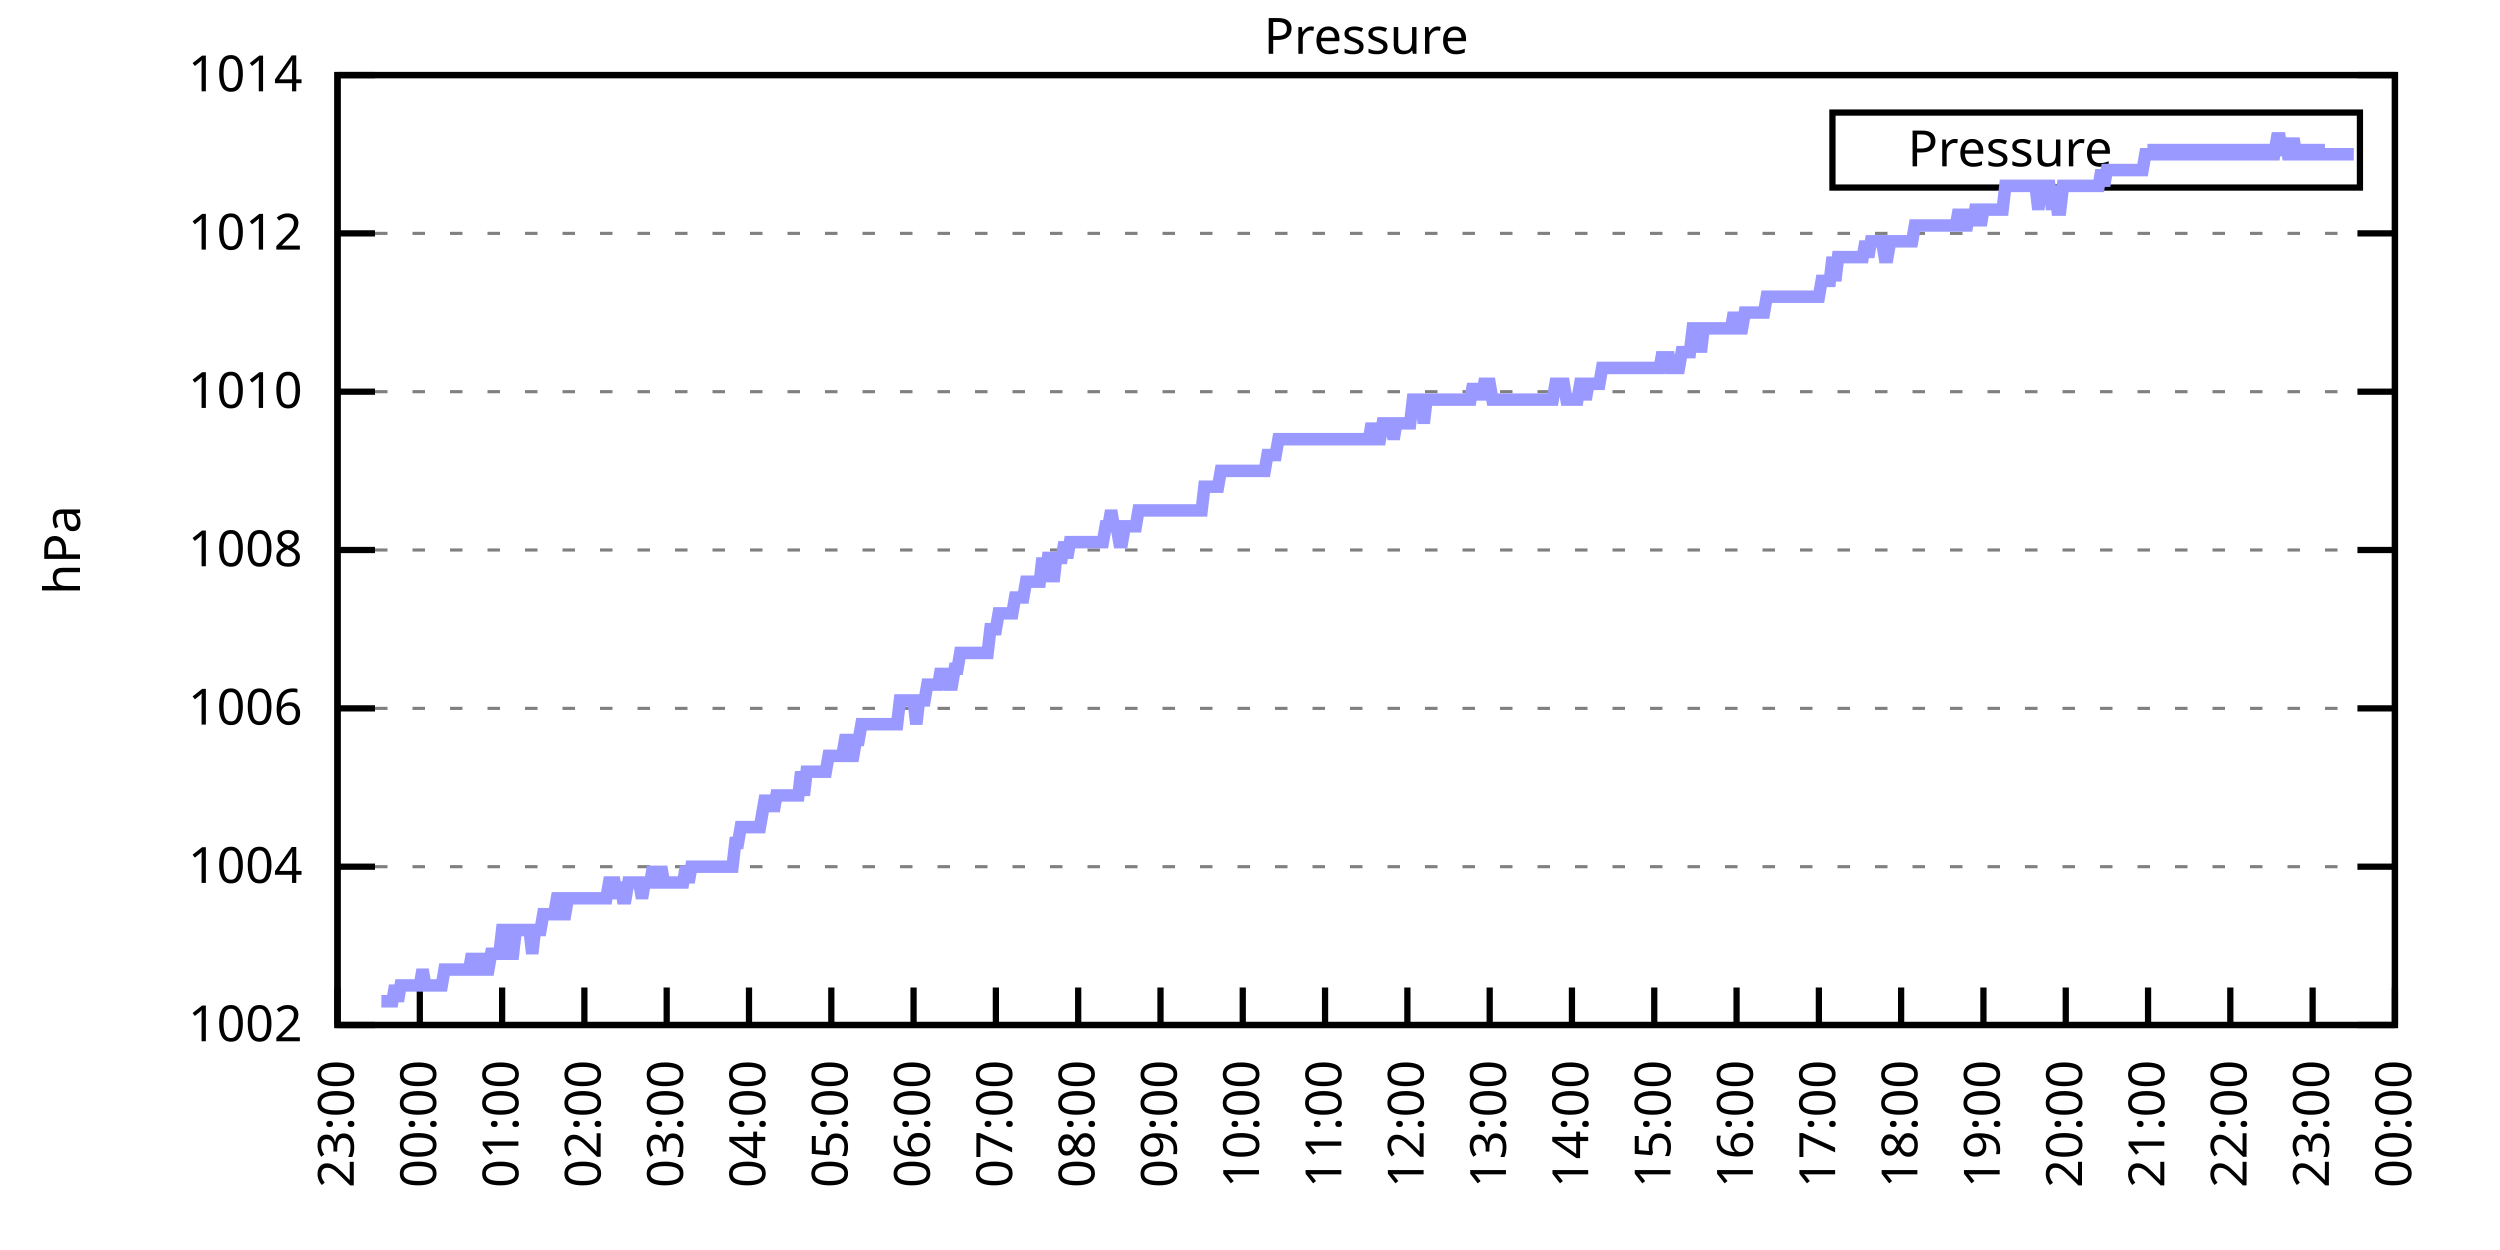
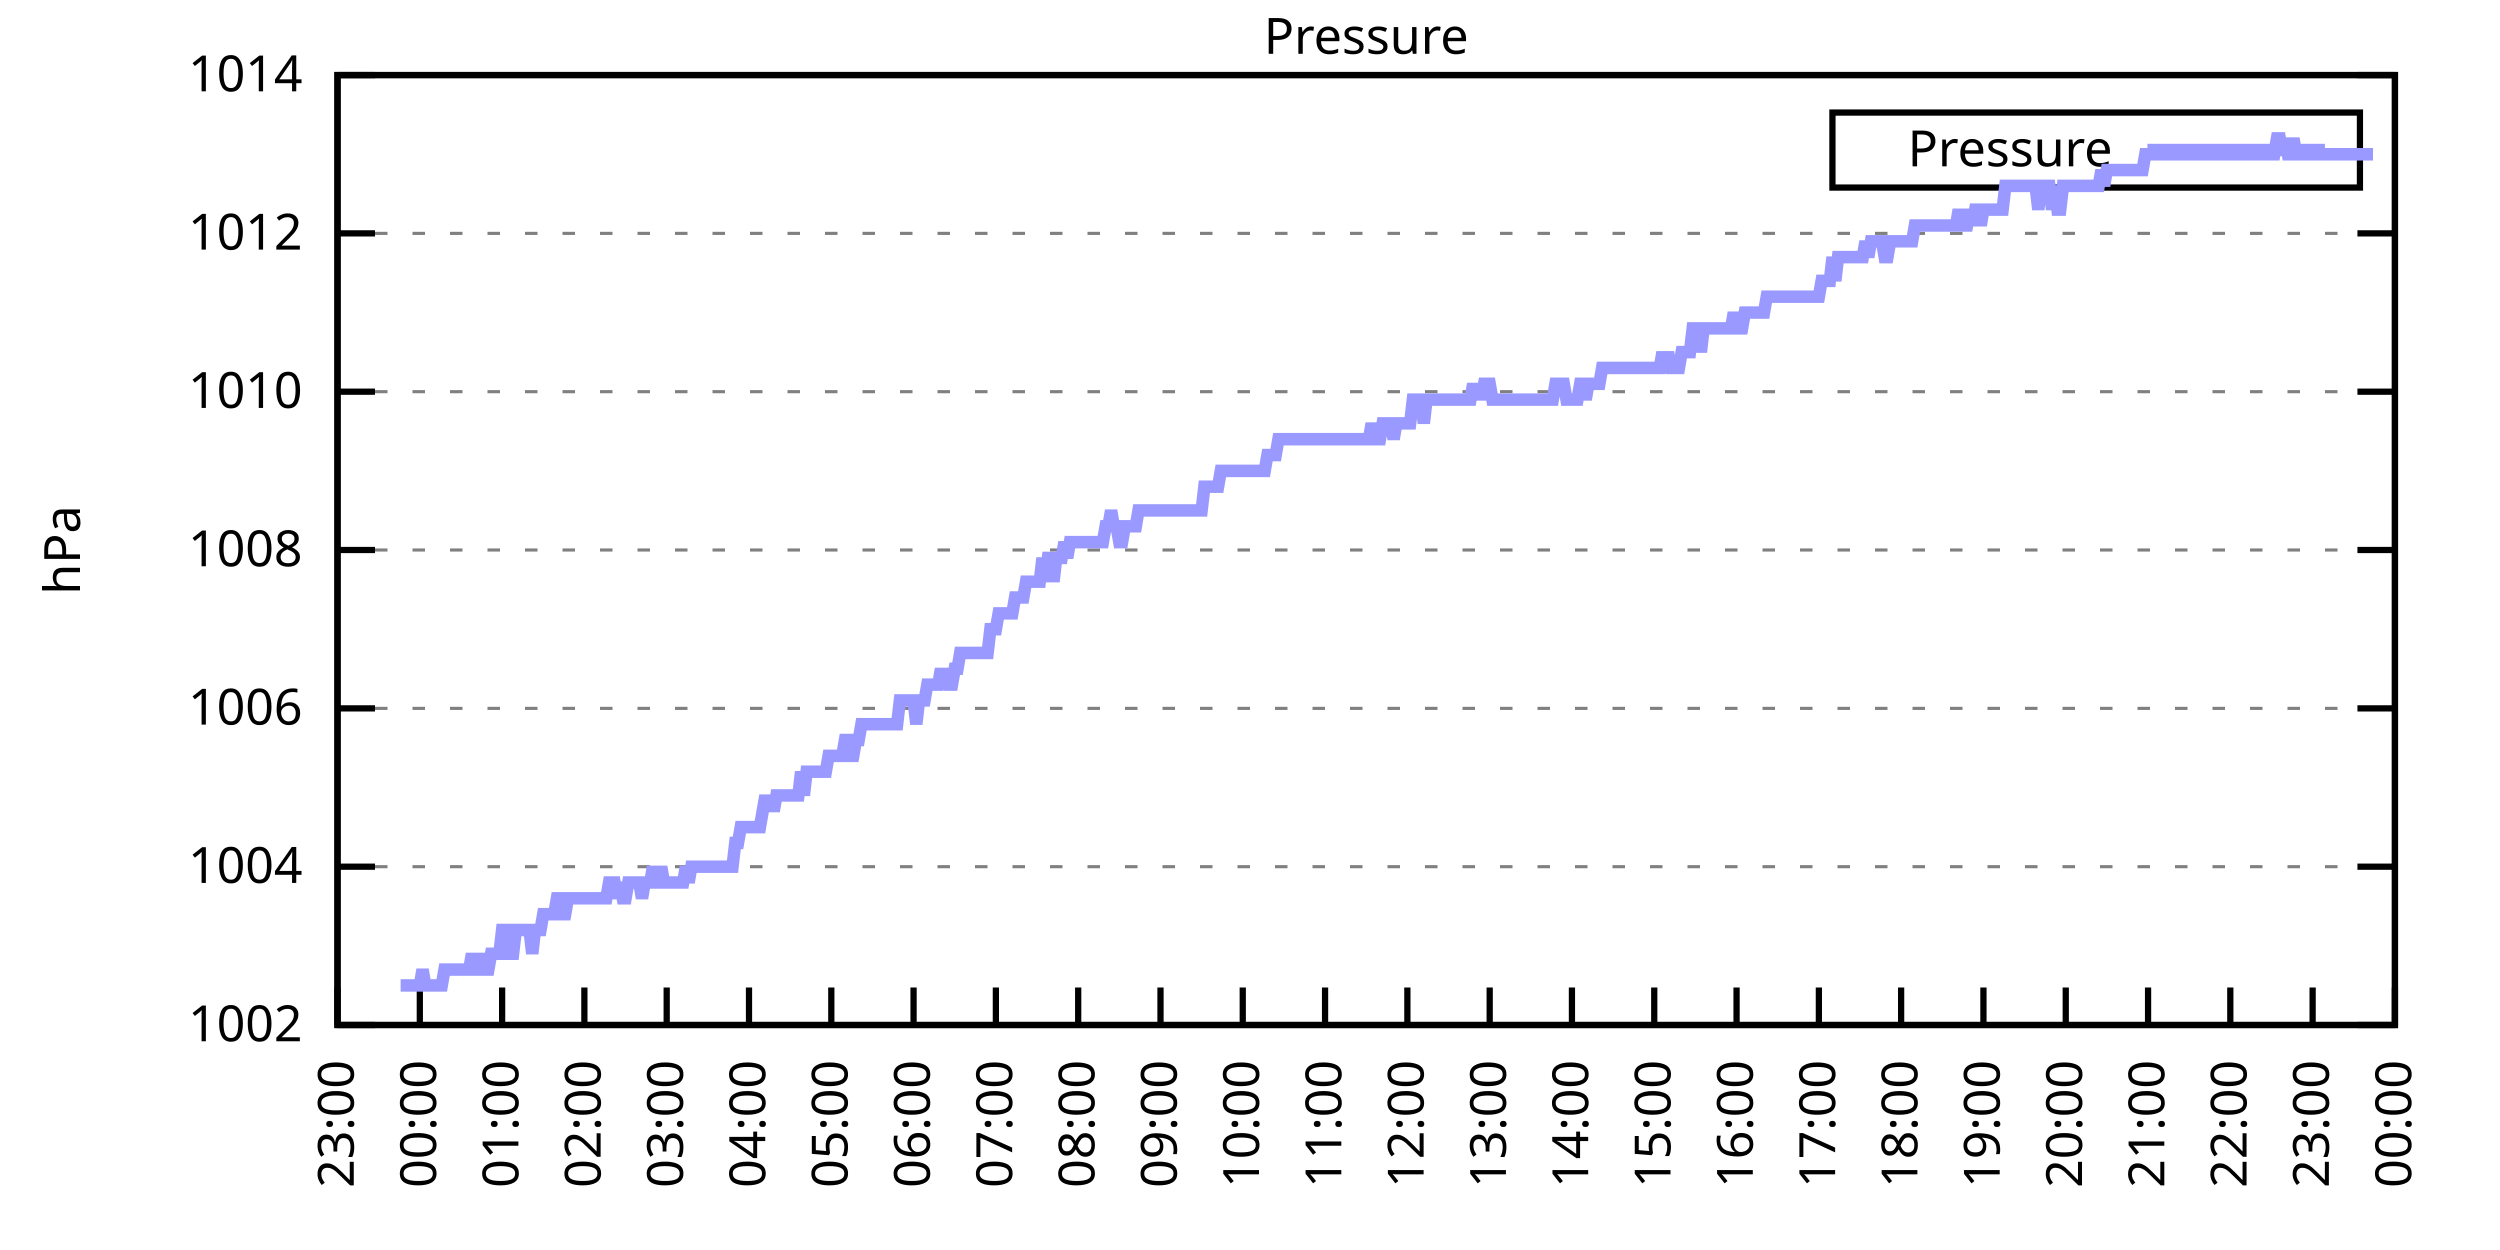
<svg xmlns="http://www.w3.org/2000/svg" xmlns:xlink="http://www.w3.org/1999/xlink" width="400" height="200" viewBox="0 0 400 200">
  <g id="gnuplot_canvas">
    <rect x="0" y="0" width="400" height="200" fill="none" />
    <defs>
      <circle id="gpDot" r="0.5" stroke-width="0.5" stroke="currentColor" />
      <path id="gpPt0" stroke-width="0.333" stroke="currentColor" d="M-1,0 h2 M0,-1 v2" />
      <path id="gpPt1" stroke-width="0.333" stroke="currentColor" d="M-1,-1 L1,1 M1,-1 L-1,1" />
      <path id="gpPt2" stroke-width="0.333" stroke="currentColor" d="M-1,0 L1,0 M0,-1 L0,1 M-1,-1 L1,1 M-1,1 L1,-1" />
      <rect id="gpPt3" stroke-width="0.333" stroke="currentColor" x="-1" y="-1" width="2" height="2" />
      <rect id="gpPt4" stroke-width="0.333" stroke="currentColor" fill="currentColor" x="-1" y="-1" width="2" height="2" />
      <circle id="gpPt5" stroke-width="0.333" stroke="currentColor" cx="0" cy="0" r="1" />
      <use xlink:href="#gpPt5" id="gpPt6" fill="currentColor" stroke="none" />
      <path id="gpPt7" stroke-width="0.333" stroke="currentColor" d="M0,-1.33 L-1.33,0.67 L1.33,0.67 z" />
      <use xlink:href="#gpPt7" id="gpPt8" fill="currentColor" stroke="none" />
      <use xlink:href="#gpPt7" id="gpPt9" stroke="currentColor" transform="rotate(180)" />
      <use xlink:href="#gpPt9" id="gpPt10" fill="currentColor" stroke="none" />
      <use xlink:href="#gpPt3" id="gpPt11" stroke="currentColor" transform="rotate(45)" />
      <use xlink:href="#gpPt11" id="gpPt12" fill="currentColor" stroke="none" />
      <path id="gpPt13" stroke-width="0.333" stroke="currentColor" d="M0,1.330 L1.265,0.411 L0.782,-1.067 L-0.782,-1.076 L-1.265,0.411 z" />
      <use xlink:href="#gpPt13" id="gpPt14" fill="currentColor" stroke="none" />
      <filter id="textbox" filterUnits="objectBoundingBox" x="0" y="0" height="1" width="1">
        <feFlood flood-color="white" flood-opacity="1" result="bgnd" />
        <feComposite in="SourceGraphic" in2="bgnd" operator="atop" />
      </filter>
      <filter id="greybox" filterUnits="objectBoundingBox" x="0" y="0" height="1" width="1">
        <feFlood flood-color="lightgrey" flood-opacity="1" result="grey" />
        <feComposite in="SourceGraphic" in2="grey" operator="atop" />
      </filter>
    </defs>
    <g fill="none" color="white" stroke="currentColor" stroke-width="1.00" stroke-linecap="butt" stroke-linejoin="miter">
</g>
    <g fill="none" color="black" stroke="currentColor" stroke-width="1.00" stroke-linecap="butt" stroke-linejoin="miter">
      <g stroke="none" shape-rendering="crispEdges">
        <polygon fill="rgb(255, 255, 255)" points="54.00,164.00 383.18,164.00 383.18,12.02 54.00,12.02 " />
      </g>
    </g>
    <g fill="none" color="black" stroke="currentColor" stroke-width="1.00" stroke-linecap="butt" stroke-linejoin="miter">
</g>
    <g fill="none" color="black" stroke="black" stroke-width="0.50" stroke-linecap="butt" stroke-linejoin="miter">
</g>
    <g fill="none" color="gray" stroke="currentColor" stroke-width="0.50" stroke-linecap="butt" stroke-linejoin="miter">
      <path stroke="gray" stroke-dasharray="2,4" class="gridline" d="M54.00,164.00 L383.19,164.00  " />
    </g>
    <g fill="none" color="gray" stroke="gray" stroke-width="1.00" stroke-linecap="butt" stroke-linejoin="miter">
</g>
    <g fill="none" color="black" stroke="currentColor" stroke-width="1.00" stroke-linecap="butt" stroke-linejoin="miter">
      <path stroke="black" d="M54.00,164.00 L60.00,164.00 M383.19,164.00 L377.19,164.00  " />
      <g transform="translate(48.40,166.60)" stroke="none" fill="black" font-family="Sans" font-size="8.00" text-anchor="end">
        <text>
          <tspan font-family="Sans"> 1002</tspan>
        </text>
      </g>
    </g>
    <g fill="none" color="black" stroke="currentColor" stroke-width="1.00" stroke-linecap="butt" stroke-linejoin="miter">
</g>
    <g fill="none" color="black" stroke="black" stroke-width="0.50" stroke-linecap="butt" stroke-linejoin="miter">
</g>
    <g fill="none" color="gray" stroke="currentColor" stroke-width="0.50" stroke-linecap="butt" stroke-linejoin="miter">
      <path stroke="gray" stroke-dasharray="2,4" class="gridline" d="M54.00,138.67 L383.19,138.67  " />
    </g>
    <g fill="none" color="gray" stroke="gray" stroke-width="1.00" stroke-linecap="butt" stroke-linejoin="miter">
</g>
    <g fill="none" color="black" stroke="currentColor" stroke-width="1.00" stroke-linecap="butt" stroke-linejoin="miter">
      <path stroke="black" d="M54.00,138.67 L60.00,138.67 M383.19,138.67 L377.19,138.67  " />
      <g transform="translate(48.40,141.27)" stroke="none" fill="black" font-family="Sans" font-size="8.00" text-anchor="end">
        <text>
          <tspan font-family="Sans"> 1004</tspan>
        </text>
      </g>
    </g>
    <g fill="none" color="black" stroke="currentColor" stroke-width="1.00" stroke-linecap="butt" stroke-linejoin="miter">
</g>
    <g fill="none" color="black" stroke="black" stroke-width="0.50" stroke-linecap="butt" stroke-linejoin="miter">
</g>
    <g fill="none" color="gray" stroke="currentColor" stroke-width="0.50" stroke-linecap="butt" stroke-linejoin="miter">
      <path stroke="gray" stroke-dasharray="2,4" class="gridline" d="M54.00,113.34 L383.19,113.34  " />
    </g>
    <g fill="none" color="gray" stroke="gray" stroke-width="1.00" stroke-linecap="butt" stroke-linejoin="miter">
</g>
    <g fill="none" color="black" stroke="currentColor" stroke-width="1.00" stroke-linecap="butt" stroke-linejoin="miter">
      <path stroke="black" d="M54.00,113.34 L60.00,113.34 M383.19,113.34 L377.19,113.34  " />
      <g transform="translate(48.40,115.94)" stroke="none" fill="black" font-family="Sans" font-size="8.00" text-anchor="end">
        <text>
          <tspan font-family="Sans"> 1006</tspan>
        </text>
      </g>
    </g>
    <g fill="none" color="black" stroke="currentColor" stroke-width="1.00" stroke-linecap="butt" stroke-linejoin="miter">
</g>
    <g fill="none" color="black" stroke="black" stroke-width="0.50" stroke-linecap="butt" stroke-linejoin="miter">
</g>
    <g fill="none" color="gray" stroke="currentColor" stroke-width="0.50" stroke-linecap="butt" stroke-linejoin="miter">
      <path stroke="gray" stroke-dasharray="2,4" class="gridline" d="M54.00,88.00 L383.19,88.00  " />
    </g>
    <g fill="none" color="gray" stroke="gray" stroke-width="1.00" stroke-linecap="butt" stroke-linejoin="miter">
</g>
    <g fill="none" color="black" stroke="currentColor" stroke-width="1.00" stroke-linecap="butt" stroke-linejoin="miter">
      <path stroke="black" d="M54.00,88.00 L60.00,88.00 M383.19,88.00 L377.19,88.00  " />
      <g transform="translate(48.40,90.60)" stroke="none" fill="black" font-family="Sans" font-size="8.00" text-anchor="end">
        <text>
          <tspan font-family="Sans"> 1008</tspan>
        </text>
      </g>
    </g>
    <g fill="none" color="black" stroke="currentColor" stroke-width="1.00" stroke-linecap="butt" stroke-linejoin="miter">
</g>
    <g fill="none" color="black" stroke="black" stroke-width="0.50" stroke-linecap="butt" stroke-linejoin="miter">
</g>
    <g fill="none" color="gray" stroke="currentColor" stroke-width="0.50" stroke-linecap="butt" stroke-linejoin="miter">
      <path stroke="gray" stroke-dasharray="2,4" class="gridline" d="M54.00,62.67 L383.19,62.67  " />
    </g>
    <g fill="none" color="gray" stroke="gray" stroke-width="1.00" stroke-linecap="butt" stroke-linejoin="miter">
</g>
    <g fill="none" color="black" stroke="currentColor" stroke-width="1.00" stroke-linecap="butt" stroke-linejoin="miter">
      <path stroke="black" d="M54.00,62.67 L60.00,62.67 M383.19,62.67 L377.19,62.67  " />
      <g transform="translate(48.40,65.27)" stroke="none" fill="black" font-family="Sans" font-size="8.00" text-anchor="end">
        <text>
          <tspan font-family="Sans"> 1010</tspan>
        </text>
      </g>
    </g>
    <g fill="none" color="black" stroke="currentColor" stroke-width="1.00" stroke-linecap="butt" stroke-linejoin="miter">
</g>
    <g fill="none" color="black" stroke="black" stroke-width="0.50" stroke-linecap="butt" stroke-linejoin="miter">
</g>
    <g fill="none" color="gray" stroke="currentColor" stroke-width="0.50" stroke-linecap="butt" stroke-linejoin="miter">
      <path stroke="gray" stroke-dasharray="2,4" class="gridline" d="M54.00,37.34 L383.19,37.34  " />
    </g>
    <g fill="none" color="gray" stroke="gray" stroke-width="1.00" stroke-linecap="butt" stroke-linejoin="miter">
</g>
    <g fill="none" color="black" stroke="currentColor" stroke-width="1.00" stroke-linecap="butt" stroke-linejoin="miter">
      <path stroke="black" d="M54.00,37.34 L60.00,37.34 M383.19,37.34 L377.19,37.34  " />
      <g transform="translate(48.40,39.94)" stroke="none" fill="black" font-family="Sans" font-size="8.00" text-anchor="end">
        <text>
          <tspan font-family="Sans"> 1012</tspan>
        </text>
      </g>
    </g>
    <g fill="none" color="black" stroke="currentColor" stroke-width="1.00" stroke-linecap="butt" stroke-linejoin="miter">
</g>
    <g fill="none" color="black" stroke="black" stroke-width="0.50" stroke-linecap="butt" stroke-linejoin="miter">
</g>
    <g fill="none" color="gray" stroke="currentColor" stroke-width="0.50" stroke-linecap="butt" stroke-linejoin="miter">
      <path stroke="gray" stroke-dasharray="2,4" class="gridline" d="M54.00,12.01 L383.19,12.01  " />
    </g>
    <g fill="none" color="gray" stroke="gray" stroke-width="1.00" stroke-linecap="butt" stroke-linejoin="miter">
</g>
    <g fill="none" color="black" stroke="currentColor" stroke-width="1.00" stroke-linecap="butt" stroke-linejoin="miter">
      <path stroke="black" d="M54.00,12.01 L60.00,12.01 M383.19,12.01 L377.19,12.01  " />
      <g transform="translate(48.40,14.61)" stroke="none" fill="black" font-family="Sans" font-size="8.00" text-anchor="end">
        <text>
          <tspan font-family="Sans"> 1014</tspan>
        </text>
      </g>
    </g>
    <g fill="none" color="black" stroke="currentColor" stroke-width="1.00" stroke-linecap="butt" stroke-linejoin="miter">
      <path stroke="black" d="M54.00,164.00 L54.00,158.00  " />
      <g transform="translate(56.60,169.60) rotate(270.00)" stroke="none" fill="black" font-family="Sans" font-size="8.00" text-anchor="end">
        <text>
          <tspan font-family="Sans">23:00</tspan>
        </text>
      </g>
    </g>
    <g fill="none" color="black" stroke="currentColor" stroke-width="1.00" stroke-linecap="butt" stroke-linejoin="miter">
      <path stroke="black" d="M67.17,164.00 L67.17,158.00  " />
      <g transform="translate(69.77,169.60) rotate(270.00)" stroke="none" fill="black" font-family="Sans" font-size="8.00" text-anchor="end">
        <text>
          <tspan font-family="Sans">00:00</tspan>
        </text>
      </g>
    </g>
    <g fill="none" color="black" stroke="currentColor" stroke-width="1.00" stroke-linecap="butt" stroke-linejoin="miter">
      <path stroke="black" d="M80.34,164.00 L80.34,158.00  " />
      <g transform="translate(82.94,169.60) rotate(270.00)" stroke="none" fill="black" font-family="Sans" font-size="8.00" text-anchor="end">
        <text>
          <tspan font-family="Sans">01:00</tspan>
        </text>
      </g>
    </g>
    <g fill="none" color="black" stroke="currentColor" stroke-width="1.00" stroke-linecap="butt" stroke-linejoin="miter">
      <path stroke="black" d="M93.50,164.00 L93.50,158.00  " />
      <g transform="translate(96.10,169.60) rotate(270.00)" stroke="none" fill="black" font-family="Sans" font-size="8.00" text-anchor="end">
        <text>
          <tspan font-family="Sans">02:00</tspan>
        </text>
      </g>
    </g>
    <g fill="none" color="black" stroke="currentColor" stroke-width="1.00" stroke-linecap="butt" stroke-linejoin="miter">
      <path stroke="black" d="M106.67,164.00 L106.67,158.00  " />
      <g transform="translate(109.27,169.60) rotate(270.00)" stroke="none" fill="black" font-family="Sans" font-size="8.00" text-anchor="end">
        <text>
          <tspan font-family="Sans">03:00</tspan>
        </text>
      </g>
    </g>
    <g fill="none" color="black" stroke="currentColor" stroke-width="1.00" stroke-linecap="butt" stroke-linejoin="miter">
      <path stroke="black" d="M119.84,164.00 L119.84,158.00  " />
      <g transform="translate(122.44,169.60) rotate(270.00)" stroke="none" fill="black" font-family="Sans" font-size="8.00" text-anchor="end">
        <text>
          <tspan font-family="Sans">04:00</tspan>
        </text>
      </g>
    </g>
    <g fill="none" color="black" stroke="currentColor" stroke-width="1.00" stroke-linecap="butt" stroke-linejoin="miter">
      <path stroke="black" d="M133.01,164.00 L133.01,158.00  " />
      <g transform="translate(135.61,169.60) rotate(270.00)" stroke="none" fill="black" font-family="Sans" font-size="8.00" text-anchor="end">
        <text>
          <tspan font-family="Sans">05:00</tspan>
        </text>
      </g>
    </g>
    <g fill="none" color="black" stroke="currentColor" stroke-width="1.00" stroke-linecap="butt" stroke-linejoin="miter">
      <path stroke="black" d="M146.17,164.00 L146.17,158.00  " />
      <g transform="translate(148.77,169.60) rotate(270.00)" stroke="none" fill="black" font-family="Sans" font-size="8.00" text-anchor="end">
        <text>
          <tspan font-family="Sans">06:00</tspan>
        </text>
      </g>
    </g>
    <g fill="none" color="black" stroke="currentColor" stroke-width="1.00" stroke-linecap="butt" stroke-linejoin="miter">
      <path stroke="black" d="M159.34,164.00 L159.34,158.00  " />
      <g transform="translate(161.94,169.60) rotate(270.00)" stroke="none" fill="black" font-family="Sans" font-size="8.00" text-anchor="end">
        <text>
          <tspan font-family="Sans">07:00</tspan>
        </text>
      </g>
    </g>
    <g fill="none" color="black" stroke="currentColor" stroke-width="1.00" stroke-linecap="butt" stroke-linejoin="miter">
      <path stroke="black" d="M172.51,164.00 L172.51,158.00  " />
      <g transform="translate(175.11,169.60) rotate(270.00)" stroke="none" fill="black" font-family="Sans" font-size="8.00" text-anchor="end">
        <text>
          <tspan font-family="Sans">08:00</tspan>
        </text>
      </g>
    </g>
    <g fill="none" color="black" stroke="currentColor" stroke-width="1.00" stroke-linecap="butt" stroke-linejoin="miter">
      <path stroke="black" d="M185.68,164.00 L185.68,158.00  " />
      <g transform="translate(188.28,169.60) rotate(270.00)" stroke="none" fill="black" font-family="Sans" font-size="8.00" text-anchor="end">
        <text>
          <tspan font-family="Sans">09:00</tspan>
        </text>
      </g>
    </g>
    <g fill="none" color="black" stroke="currentColor" stroke-width="1.00" stroke-linecap="butt" stroke-linejoin="miter">
      <path stroke="black" d="M198.84,164.00 L198.84,158.00  " />
      <g transform="translate(201.44,169.60) rotate(270.00)" stroke="none" fill="black" font-family="Sans" font-size="8.00" text-anchor="end">
        <text>
          <tspan font-family="Sans">10:00</tspan>
        </text>
      </g>
    </g>
    <g fill="none" color="black" stroke="currentColor" stroke-width="1.00" stroke-linecap="butt" stroke-linejoin="miter">
      <path stroke="black" d="M212.01,164.00 L212.01,158.00  " />
      <g transform="translate(214.61,169.60) rotate(270.00)" stroke="none" fill="black" font-family="Sans" font-size="8.00" text-anchor="end">
        <text>
          <tspan font-family="Sans">11:00</tspan>
        </text>
      </g>
    </g>
    <g fill="none" color="black" stroke="currentColor" stroke-width="1.00" stroke-linecap="butt" stroke-linejoin="miter">
      <path stroke="black" d="M225.18,164.00 L225.18,158.00  " />
      <g transform="translate(227.78,169.60) rotate(270.00)" stroke="none" fill="black" font-family="Sans" font-size="8.00" text-anchor="end">
        <text>
          <tspan font-family="Sans">12:00</tspan>
        </text>
      </g>
    </g>
    <g fill="none" color="black" stroke="currentColor" stroke-width="1.00" stroke-linecap="butt" stroke-linejoin="miter">
      <path stroke="black" d="M238.35,164.00 L238.35,158.00  " />
      <g transform="translate(240.95,169.60) rotate(270.00)" stroke="none" fill="black" font-family="Sans" font-size="8.00" text-anchor="end">
        <text>
          <tspan font-family="Sans">13:00</tspan>
        </text>
      </g>
    </g>
    <g fill="none" color="black" stroke="currentColor" stroke-width="1.00" stroke-linecap="butt" stroke-linejoin="miter">
      <path stroke="black" d="M251.51,164.00 L251.51,158.00  " />
      <g transform="translate(254.11,169.60) rotate(270.00)" stroke="none" fill="black" font-family="Sans" font-size="8.00" text-anchor="end">
        <text>
          <tspan font-family="Sans">14:00</tspan>
        </text>
      </g>
    </g>
    <g fill="none" color="black" stroke="currentColor" stroke-width="1.00" stroke-linecap="butt" stroke-linejoin="miter">
      <path stroke="black" d="M264.68,164.00 L264.68,158.00  " />
      <g transform="translate(267.28,169.60) rotate(270.00)" stroke="none" fill="black" font-family="Sans" font-size="8.00" text-anchor="end">
        <text>
          <tspan font-family="Sans">15:00</tspan>
        </text>
      </g>
    </g>
    <g fill="none" color="black" stroke="currentColor" stroke-width="1.00" stroke-linecap="butt" stroke-linejoin="miter">
      <path stroke="black" d="M277.85,164.00 L277.85,158.00  " />
      <g transform="translate(280.45,169.60) rotate(270.00)" stroke="none" fill="black" font-family="Sans" font-size="8.00" text-anchor="end">
        <text>
          <tspan font-family="Sans">16:00</tspan>
        </text>
      </g>
    </g>
    <g fill="none" color="black" stroke="currentColor" stroke-width="1.00" stroke-linecap="butt" stroke-linejoin="miter">
      <path stroke="black" d="M291.02,164.00 L291.02,158.00  " />
      <g transform="translate(293.62,169.60) rotate(270.00)" stroke="none" fill="black" font-family="Sans" font-size="8.00" text-anchor="end">
        <text>
          <tspan font-family="Sans">17:00</tspan>
        </text>
      </g>
    </g>
    <g fill="none" color="black" stroke="currentColor" stroke-width="1.00" stroke-linecap="butt" stroke-linejoin="miter">
      <path stroke="black" d="M304.18,164.00 L304.18,158.00  " />
      <g transform="translate(306.78,169.60) rotate(270.00)" stroke="none" fill="black" font-family="Sans" font-size="8.00" text-anchor="end">
        <text>
          <tspan font-family="Sans">18:00</tspan>
        </text>
      </g>
    </g>
    <g fill="none" color="black" stroke="currentColor" stroke-width="1.00" stroke-linecap="butt" stroke-linejoin="miter">
      <path stroke="black" d="M317.35,164.00 L317.35,158.00  " />
      <g transform="translate(319.95,169.60) rotate(270.00)" stroke="none" fill="black" font-family="Sans" font-size="8.00" text-anchor="end">
        <text>
          <tspan font-family="Sans">19:00</tspan>
        </text>
      </g>
    </g>
    <g fill="none" color="black" stroke="currentColor" stroke-width="1.00" stroke-linecap="butt" stroke-linejoin="miter">
      <path stroke="black" d="M330.52,164.00 L330.52,158.00  " />
      <g transform="translate(333.12,169.60) rotate(270.00)" stroke="none" fill="black" font-family="Sans" font-size="8.00" text-anchor="end">
        <text>
          <tspan font-family="Sans">20:00</tspan>
        </text>
      </g>
    </g>
    <g fill="none" color="black" stroke="currentColor" stroke-width="1.00" stroke-linecap="butt" stroke-linejoin="miter">
      <path stroke="black" d="M343.69,164.00 L343.69,158.00  " />
      <g transform="translate(346.29,169.60) rotate(270.00)" stroke="none" fill="black" font-family="Sans" font-size="8.00" text-anchor="end">
        <text>
          <tspan font-family="Sans">21:00</tspan>
        </text>
      </g>
    </g>
    <g fill="none" color="black" stroke="currentColor" stroke-width="1.00" stroke-linecap="butt" stroke-linejoin="miter">
      <path stroke="black" d="M356.85,164.00 L356.85,158.00  " />
      <g transform="translate(359.45,169.60) rotate(270.00)" stroke="none" fill="black" font-family="Sans" font-size="8.00" text-anchor="end">
        <text>
          <tspan font-family="Sans">22:00</tspan>
        </text>
      </g>
    </g>
    <g fill="none" color="black" stroke="currentColor" stroke-width="1.00" stroke-linecap="butt" stroke-linejoin="miter">
      <path stroke="black" d="M370.02,164.00 L370.02,158.00  " />
      <g transform="translate(372.62,169.60) rotate(270.00)" stroke="none" fill="black" font-family="Sans" font-size="8.00" text-anchor="end">
        <text>
          <tspan font-family="Sans">23:00</tspan>
        </text>
      </g>
    </g>
    <g fill="none" color="black" stroke="currentColor" stroke-width="1.00" stroke-linecap="butt" stroke-linejoin="miter">
      <path stroke="black" d="M383.19,164.00 L383.19,158.00  " />
      <g transform="translate(385.79,169.60) rotate(270.00)" stroke="none" fill="black" font-family="Sans" font-size="8.00" text-anchor="end">
        <text>
          <tspan font-family="Sans">00:00</tspan>
        </text>
      </g>
    </g>
    <g fill="none" color="black" stroke="currentColor" stroke-width="1.00" stroke-linecap="butt" stroke-linejoin="miter">
</g>
    <g fill="none" color="black" stroke="currentColor" stroke-width="1.00" stroke-linecap="butt" stroke-linejoin="miter">
      <path stroke="black" d="M54.00,12.01 L54.00,164.00 L383.19,164.00 L383.19,12.01 L54.00,12.01 Z  " />
    </g>
    <g fill="none" color="black" stroke="currentColor" stroke-width="1.00" stroke-linecap="butt" stroke-linejoin="miter">
</g>
    <g fill="none" color="black" stroke="currentColor" stroke-width="1.00" stroke-linecap="butt" stroke-linejoin="miter">
      <path stroke="black" d="M293.19,30.01 L293.19,18.01 L377.59,18.01 L377.59,30.01 L293.19,30.01 Z  " />
    </g>
    <g id="Pressure_plot_1">
      <g fill="none" color="white" stroke="black" stroke-width="2.00" stroke-linecap="butt" stroke-linejoin="miter">
</g>
      <g fill="none" color="black" stroke="currentColor" stroke-width="2.00" stroke-linecap="butt" stroke-linejoin="miter">
        <g transform="translate(337.99,26.61)" stroke="none" fill="black" font-family="Sans" font-size="8.00" text-anchor="end">
          <text>
            <tspan font-family="Sans">Pressure</tspan>
          </text>
        </g>
      </g>
      <g fill="none" color="black" stroke="currentColor" stroke-width="2.00" stroke-linecap="butt" stroke-linejoin="miter">
-         <path stroke="rgb(153, 153, 255)" d="M343.59,24.01 L371.99,24.01 M61.02,160.20 L61.46,160.20 L61.90,160.20 L62.34,160.20 L62.78,160.20 L63.22,157.67   L63.66,160.20 L64.10,157.67 L64.53,157.67 L64.97,157.67 L65.41,157.67 L65.85,157.67 L66.29,157.67 L66.73,157.67   L67.17,157.67 L67.61,155.13 L68.05,157.67 L68.48,157.67 L68.92,157.67 L69.36,157.67 L69.80,157.67 L70.24,157.67   L70.68,157.67 L71.12,155.13 L71.56,155.13 L72.00,155.13 L72.43,155.13 L72.87,155.13 L73.31,155.13 L73.75,155.13   L74.19,155.13 L74.63,155.13 L75.07,155.13 L75.51,152.60 L75.95,155.13 L76.38,155.13 L76.82,155.13 L77.26,152.60   L77.70,155.13 L78.14,155.13 L78.58,152.60 L79.02,152.60 L79.46,152.60 L79.90,152.60 L80.34,148.80 L80.77,148.80   L81.21,152.60 L81.65,152.60 L82.09,152.60 L82.53,148.80 L82.97,148.80 L83.41,148.80 L83.85,148.80 L84.29,148.80   L84.72,148.80 L85.16,152.60 L85.60,148.80 L86.04,148.80 L86.48,148.80 L86.92,146.27 L87.36,146.27 L87.80,146.27   L88.24,146.27 L88.67,146.27 L89.11,143.73 L89.55,143.73 L89.99,146.27 L90.43,146.27 L90.87,143.73 L91.31,143.73   L91.75,143.73 L92.19,143.73 L92.62,143.73 L93.06,143.73 L93.50,143.73 L93.94,143.73 L94.38,143.73 L94.82,143.73   L95.26,143.73 L95.70,143.73 L96.14,143.73 L96.58,143.73 L97.01,143.73 L97.45,141.20 L97.89,141.20 L98.33,141.20   L98.77,143.73 L99.21,141.20 L99.65,143.73 L100.09,143.73 L100.53,141.20 L100.96,141.20 L101.40,141.20 L101.84,141.20   L102.28,141.20 L102.72,143.73 L103.16,141.20 L103.60,141.20 L104.04,141.20 L104.48,138.67 L104.91,141.20 L105.35,141.20   L105.79,138.67 L106.23,141.20 L106.67,141.20 L107.11,141.20 L107.55,141.20 L107.99,141.20 L108.43,141.20 L108.87,141.20   L109.30,141.20 L109.74,138.67 L110.18,141.20 L110.62,138.67 L111.06,138.67 L111.50,138.67 L111.94,138.67 L112.38,138.67   L112.82,138.67 L113.25,138.67 L113.69,138.67 L114.13,138.67 L114.57,138.67 L115.01,138.67 L115.45,138.67 L115.89,138.67   L116.33,138.67 L116.77,138.67 L117.20,138.67 L117.64,134.87 L118.08,134.87 L118.52,132.34 L118.96,132.34 L119.40,132.34   L119.84,132.34 L120.28,132.34 L120.72,132.34 L121.15,132.34 L121.59,132.34 L122.03,129.80 L122.47,127.27 L122.91,129.80   L123.35,127.27 L123.79,129.80 L124.23,127.27 L124.67,127.27 L125.11,127.27 L125.54,127.27 L125.98,127.27 L126.42,127.27   L126.86,127.27 L127.30,127.27 L127.74,127.27 L128.18,123.47 L128.62,127.27 L129.06,123.47 L129.49,123.47 L129.93,123.47   L130.37,123.47 L130.81,123.47 L131.25,123.47 L131.69,123.47 L132.13,123.47 L132.57,120.94 L133.01,120.94 L133.44,120.94   L133.88,120.94 L134.32,120.94 L134.76,120.94 L135.20,118.40 L135.64,118.40 L136.08,120.94 L136.52,120.94 L136.96,118.40   L137.39,118.40 L137.83,115.87 L138.27,115.87 L138.71,115.87 L139.15,115.87 L139.59,115.87 L140.03,115.87 L140.47,115.87   L140.91,115.87 L141.35,115.87 L141.78,115.87 L142.22,115.87 L142.66,115.87 L143.10,115.87 L143.54,115.87 L143.98,112.07   L144.42,112.07 L144.86,112.07 L145.30,112.07 L145.73,112.07 L146.17,112.07 L146.61,115.87 L147.05,112.07 L147.49,112.07   L147.93,112.07 L148.37,109.54 L148.81,109.54 L149.25,109.54 L149.68,109.54 L150.12,109.54 L150.56,107.00 L151.00,109.54   L151.44,107.00 L151.88,109.54 L152.32,109.54 L152.76,107.00 L153.20,107.00 L153.63,104.47 L154.07,104.47 L154.51,104.47   L154.95,104.47 L155.39,104.47 L155.83,104.47 L156.27,104.47 L156.71,104.47 L157.15,104.47 L157.59,104.47 L158.02,104.47   L158.46,100.67 L158.90,100.67 L159.34,100.67 L159.78,98.14 L160.22,98.14 L160.66,98.14 L161.10,98.14 L161.54,98.14   L161.97,98.14 L162.41,95.60 L162.85,95.60 L163.29,95.60 L163.73,95.60 L164.17,93.07 L164.61,93.07 L165.05,93.07   L165.49,93.07 L165.92,93.07 L166.36,93.07 L166.80,89.27 L167.24,93.07 L167.68,89.27 L168.12,89.27 L168.56,93.07   L169.00,89.27 L169.44,89.27 L169.87,89.27 L170.31,86.74 L170.75,89.27 L171.19,86.74 L171.63,86.74 L172.07,86.74   L172.51,86.74 L172.95,86.74 L173.39,86.74 L173.83,86.74 L174.26,86.74 L174.70,86.74 L175.14,86.74 L175.58,86.74   L176.02,86.74 L176.46,86.74 L176.90,84.21 L177.34,84.21 L177.78,81.67 L178.21,84.21 L178.65,84.21 L179.09,86.74   L179.53,86.74 L179.97,84.21 L180.41,84.21 L180.85,84.21 L181.29,84.21 L181.73,84.21 L182.16,81.67 L182.60,81.67   L183.04,81.67 L183.48,81.67 L183.92,81.67 L184.36,81.67 L184.80,81.67 L185.24,81.67 L185.68,81.67 L186.11,81.67   L186.55,81.67 L186.99,81.67 L187.43,81.67 L187.87,81.67 L188.31,81.67 L188.75,81.67 L189.19,81.67 L189.63,81.67   L190.07,81.67 L190.50,81.67 L190.94,81.67 L191.38,81.67 L191.82,81.67 L192.26,81.67 L192.70,77.87 L193.14,77.87   L193.58,77.87 L194.02,77.87 L194.45,77.87 L194.89,77.87 L195.33,75.34 L195.77,75.34 L196.21,75.34 L196.65,75.34   L197.09,75.34 L197.53,75.34 L197.97,75.34 L198.40,75.34 L198.84,75.34 L199.28,75.34 L199.72,75.34 L200.16,75.34   L200.60,75.34 L201.04,75.34 L201.48,75.34 L201.92,75.34 L202.35,75.34 L202.79,72.81 L203.23,72.81 L203.67,72.81   L204.11,72.81 L204.55,70.27 L204.99,70.27 L205.43,70.27 L205.87,70.27 L206.31,70.27 L206.74,70.27 L207.18,70.27   L207.62,70.27 L208.06,70.27 L208.50,70.27 L208.94,70.27 L209.38,70.27 L209.82,70.27 L210.26,70.27 L210.69,70.27   L211.13,70.27 L211.57,70.27 L212.01,70.27 L212.45,70.27 L212.89,70.27 L213.33,70.27 L213.77,70.27 L214.21,70.27   L214.64,70.27 L215.08,70.27 L215.52,70.27 L215.96,70.27 L216.40,70.27 L216.84,70.27 L217.28,70.27 L217.72,70.27   L218.16,70.27 L218.60,70.27 L219.03,70.27 L219.47,67.74 L219.91,70.27 L220.35,70.27 L220.79,70.27 L221.23,67.74   L221.67,67.74 L222.11,67.74 L222.55,67.74 L222.98,70.27 L223.42,67.74 L223.86,67.74 L224.30,67.74 L224.74,67.74   L225.18,67.74 L225.62,67.74 L226.06,63.94 L226.50,63.94 L226.93,63.94 L227.37,63.94 L227.81,67.74 L228.25,63.94   L228.69,63.94 L229.13,63.94 L229.57,63.94 L230.01,63.94 L230.45,63.94 L230.88,63.94 L231.32,63.94 L231.76,63.94   L232.20,63.94 L232.64,63.94 L233.08,63.94 L233.52,63.94 L233.96,63.94 L234.40,63.94 L234.84,63.94 L235.27,63.94   L235.71,61.41 L236.15,63.94 L236.59,61.41 L237.03,63.94 L237.47,61.41 L237.91,61.41 L238.35,61.41 L238.79,63.94   L239.22,63.94 L239.66,63.94 L240.10,63.94 L240.54,63.94 L240.98,63.94 L241.42,63.94 L241.86,63.94 L242.30,63.94   L242.74,63.94 L243.17,63.94 L243.61,63.94 L244.05,63.94 L244.49,63.94 L244.93,63.94 L245.37,63.94 L245.81,63.94   L246.25,63.94 L246.69,63.94 L247.12,63.94 L247.56,63.94 L248.00,63.94 L248.44,63.94 L248.88,61.41 L249.32,61.41   L249.76,61.41 L250.20,61.41 L250.64,63.94 L251.08,63.94 L251.51,63.94 L251.95,63.94 L252.39,63.94 L252.83,61.41   L253.27,61.41 L253.71,63.94 L254.15,61.41 L254.59,61.41 L255.03,61.41 L255.46,61.41 L255.90,61.41 L256.34,58.87   L256.78,58.87 L257.22,58.87 L257.66,58.87 L258.10,58.87 L258.54,58.87 L258.98,58.87 L259.41,58.87 L259.85,58.87   L260.29,58.87 L260.73,58.87 L261.17,58.87 L261.61,58.87 L262.05,58.87 L262.49,58.87 L262.93,58.87 L263.36,58.87   L263.80,58.87 L264.24,58.87 L264.68,58.87 L265.12,58.87 L265.56,58.87 L266.00,56.34 L266.44,58.87 L266.88,56.34   L267.32,58.87 L267.75,58.87 L268.19,58.87 L268.63,58.87 L269.07,56.34 L269.51,56.34 L269.95,56.34 L270.39,56.34   L270.83,52.54 L271.27,52.54 L271.70,52.54 L272.14,56.34 L272.58,52.54 L273.02,52.54 L273.46,52.54 L273.90,52.54   L274.34,52.54 L274.78,52.54 L275.22,52.54 L275.65,52.54 L276.09,52.54 L276.53,52.54 L276.97,52.54 L277.41,50.01   L277.85,52.54 L278.29,52.54 L278.73,52.54 L279.17,50.01 L279.60,50.01 L280.04,50.01 L280.48,50.01 L280.92,50.01   L281.36,50.01 L281.80,50.01 L282.24,50.01 L282.68,47.47 L283.12,47.47 L283.56,47.47 L283.99,47.47 L284.43,47.47   L284.87,47.47 L285.31,47.47 L285.75,47.47 L286.19,47.47 L286.63,47.47 L287.07,47.47 L287.51,47.47 L287.94,47.47   L288.38,47.47 L288.82,47.47 L289.26,47.47 L289.70,47.47 L290.14,47.47 L290.58,47.47 L291.02,47.47 L291.46,44.94   L291.89,44.94 L292.33,44.94 L292.77,44.94 L293.21,41.14 L293.65,44.94 L294.09,41.14 L294.53,41.14 L294.97,41.14   L295.41,41.14 L295.84,41.14 L296.28,41.14 L296.72,41.14 L297.16,41.14 L297.60,41.14 L298.04,41.14 L298.48,38.61   L298.92,41.14 L299.36,38.61 L299.80,38.61 L300.23,38.61 L300.67,38.61 L301.11,38.61 L301.55,41.14 L301.99,41.14   L302.43,38.61 L302.87,38.61 L303.31,38.61 L303.75,38.61 L304.18,38.61 L304.62,38.61 L305.06,38.61 L305.50,38.61   L305.94,38.61 L306.38,36.08 L306.82,36.08 L307.26,36.08 L307.70,36.08 L308.13,36.08 L308.57,36.08 L309.01,36.08   L309.45,36.08 L309.89,36.08 L310.33,36.08 L310.77,36.08 L311.21,36.08 L311.65,36.08 L312.08,36.08 L312.52,36.08   L312.96,36.08 L313.40,33.54 L313.84,36.08 L314.28,36.08 L314.72,36.08 L315.16,33.54 L315.60,36.08 L316.04,33.54   L316.47,33.54 L316.91,36.08 L317.35,33.54 L317.79,33.54 L318.23,33.54 L318.67,33.54 L319.11,33.54 L319.55,33.54   L319.99,33.54 L320.42,33.54 L320.86,29.74 L321.30,29.74 L321.74,29.74 L322.18,29.74 L322.62,29.74 L323.06,29.74   L323.50,29.74 L323.94,29.74 L324.37,29.74 L324.81,29.74 L325.25,29.74 L325.69,29.74 L326.13,33.54 L326.57,29.74   L327.01,29.74 L327.45,29.74 L327.89,29.74 L328.33,33.54 L328.76,29.74 L329.20,33.54 L329.64,33.54 L330.08,29.74   L330.52,29.74 L330.96,29.74 L331.40,29.74 L331.84,29.74 L332.28,29.74 L332.71,29.74 L333.15,29.74 L333.59,29.74   L334.03,29.74 L334.47,29.74 L334.91,29.74 L335.35,29.74 L335.79,29.74 L336.23,27.21 L336.66,29.74 L337.10,27.21   L337.54,27.21 L337.98,27.21 L338.42,27.21 L338.86,27.21 L339.30,27.21 L339.74,27.21 L340.18,27.21 L340.61,27.21   L341.05,27.21 L341.49,27.21 L341.93,27.21 L342.37,27.21 L342.81,27.21 L343.25,24.68 L343.69,24.68 L344.13,24.68   L344.57,24.68 L345.00,24.68 L345.44,24.68 L345.88,24.68 L346.32,24.68 L346.76,24.68 L347.20,24.68 L347.64,24.68   L348.08,24.68 L348.52,24.68 L348.95,24.68 L349.39,24.68 L349.83,24.68 L350.27,24.68 L350.71,24.68 L351.15,24.68   L351.59,24.68 L352.03,24.68 L352.47,24.68 L352.90,24.68 L353.34,24.68 L353.78,24.68 L354.22,24.68 L354.66,24.68   L355.10,24.68 L355.54,24.68 L355.98,24.68 L356.42,24.68 L356.85,24.68 L357.29,24.68 L357.73,24.68 L358.17,24.68   L358.61,24.68 L359.05,24.68 L359.49,24.68 L359.93,24.68 L360.37,24.68 L360.81,24.68 L361.24,24.68 L361.68,24.68   L362.12,24.68 L362.56,24.68 L363.00,24.68 L363.44,24.68 L363.88,24.68 L364.32,22.14 L364.76,22.14 L365.19,24.68   L365.63,22.14 L366.07,24.68 L366.51,24.68 L366.95,22.14 L367.39,24.68 L367.83,24.68 L368.27,24.68 L368.71,24.68   L369.14,24.68 L369.58,24.68 L370.02,24.68 L370.46,24.68 L370.90,24.68 L371.34,24.68 L371.78,24.68 L372.22,24.68   L372.66,24.68 L373.09,24.68 L373.53,24.68 L373.97,24.68 L374.41,24.68 L374.85,24.68 L375.29,24.68 L375.73,24.68   L376.17,24.68 L376.61,24.68  " />
+         <path stroke="rgb(153, 153, 255)" d="M343.59,24.01 L371.99,24.01 M64.10,157.67 L64.53,157.67 L64.97,157.67 L65.41,157.67 L65.85,157.67 L66.29,157.67   L66.73,157.67 L67.17,157.67 L67.61,155.13 L68.05,157.67 L68.48,157.67 L68.92,157.67 L69.36,157.67 L69.80,157.67   L70.24,157.67 L70.68,157.67 L71.12,155.13 L71.56,155.13 L72.00,155.13 L72.43,155.13 L72.87,155.13 L73.31,155.13   L73.75,155.13 L74.19,155.13 L74.63,155.13 L75.07,155.13 L75.51,152.60 L75.95,155.13 L76.38,155.13 L76.82,155.13   L77.26,152.60 L77.70,155.13 L78.14,155.13 L78.58,152.60 L79.02,152.60 L79.46,152.60 L79.90,152.60 L80.34,148.80   L80.77,148.80 L81.21,152.60 L81.65,152.60 L82.09,152.60 L82.53,148.80 L82.97,148.80 L83.41,148.80 L83.85,148.80   L84.29,148.80 L84.72,148.80 L85.16,152.60 L85.60,148.80 L86.04,148.80 L86.48,148.80 L86.92,146.27 L87.36,146.27   L87.80,146.27 L88.24,146.27 L88.67,146.27 L89.11,143.73 L89.55,143.73 L89.99,146.27 L90.43,146.27 L90.87,143.73   L91.31,143.73 L91.75,143.73 L92.19,143.73 L92.62,143.73 L93.06,143.73 L93.50,143.73 L93.94,143.73 L94.38,143.73   L94.82,143.73 L95.26,143.73 L95.70,143.73 L96.14,143.73 L96.58,143.73 L97.01,143.73 L97.45,141.20 L97.89,141.20   L98.33,141.20 L98.77,143.73 L99.21,141.20 L99.65,143.73 L100.09,143.73 L100.53,141.20 L100.96,141.20 L101.40,141.20   L101.84,141.20 L102.28,141.20 L102.72,143.73 L103.16,141.20 L103.60,141.20 L104.04,141.20 L104.48,138.67 L104.91,141.20   L105.35,141.20 L105.79,138.67 L106.23,141.20 L106.67,141.20 L107.11,141.20 L107.55,141.20 L107.99,141.20 L108.43,141.20   L108.87,141.20 L109.30,141.20 L109.74,138.67 L110.18,141.20 L110.62,138.67 L111.06,138.67 L111.50,138.67 L111.94,138.67   L112.38,138.67 L112.82,138.67 L113.25,138.67 L113.69,138.67 L114.13,138.67 L114.57,138.67 L115.01,138.67 L115.45,138.67   L115.89,138.67 L116.33,138.67 L116.77,138.67 L117.20,138.67 L117.64,134.87 L118.08,134.87 L118.52,132.34 L118.96,132.34   L119.40,132.34 L119.84,132.34 L120.28,132.34 L120.72,132.34 L121.15,132.34 L121.59,132.34 L122.03,129.80 L122.47,127.27   L122.91,129.80 L123.35,127.27 L123.79,129.80 L124.23,127.27 L124.67,127.27 L125.11,127.27 L125.54,127.27 L125.98,127.27   L126.42,127.27 L126.86,127.27 L127.30,127.27 L127.74,127.27 L128.18,123.47 L128.62,127.27 L129.06,123.47 L129.49,123.47   L129.93,123.47 L130.37,123.47 L130.81,123.47 L131.25,123.47 L131.69,123.47 L132.13,123.47 L132.57,120.94 L133.01,120.94   L133.44,120.94 L133.88,120.94 L134.32,120.94 L134.76,120.94 L135.20,118.40 L135.64,118.40 L136.08,120.94 L136.52,120.94   L136.96,118.40 L137.39,118.40 L137.83,115.87 L138.27,115.87 L138.71,115.87 L139.15,115.87 L139.59,115.87 L140.03,115.87   L140.47,115.87 L140.91,115.87 L141.35,115.87 L141.78,115.87 L142.22,115.87 L142.66,115.87 L143.10,115.87 L143.54,115.87   L143.98,112.07 L144.42,112.07 L144.86,112.07 L145.30,112.07 L145.73,112.07 L146.17,112.07 L146.61,115.87 L147.05,112.07   L147.49,112.07 L147.93,112.07 L148.37,109.54 L148.81,109.54 L149.25,109.54 L149.68,109.54 L150.12,109.54 L150.56,107.00   L151.00,109.54 L151.44,107.00 L151.88,109.54 L152.32,109.54 L152.76,107.00 L153.20,107.00 L153.63,104.47 L154.07,104.47   L154.51,104.47 L154.95,104.47 L155.39,104.47 L155.83,104.47 L156.27,104.47 L156.71,104.47 L157.15,104.47 L157.59,104.47   L158.02,104.47 L158.46,100.67 L158.90,100.67 L159.34,100.67 L159.78,98.14 L160.22,98.14 L160.66,98.14 L161.10,98.14   L161.54,98.14 L161.97,98.14 L162.41,95.60 L162.85,95.60 L163.29,95.60 L163.73,95.60 L164.17,93.07 L164.61,93.07   L165.05,93.07 L165.49,93.07 L165.92,93.07 L166.36,93.07 L166.80,89.27 L167.24,93.07 L167.68,89.27 L168.12,89.27   L168.56,93.07 L169.00,89.27 L169.44,89.27 L169.87,89.27 L170.31,86.74 L170.75,89.27 L171.19,86.74 L171.63,86.74   L172.07,86.74 L172.51,86.74 L172.95,86.74 L173.39,86.74 L173.83,86.74 L174.26,86.74 L174.70,86.74 L175.14,86.74   L175.58,86.74 L176.02,86.74 L176.46,86.74 L176.90,84.21 L177.34,84.21 L177.78,81.67 L178.21,84.21 L178.65,84.21   L179.09,86.74 L179.53,86.74 L179.97,84.21 L180.41,84.21 L180.85,84.21 L181.29,84.21 L181.73,84.21 L182.16,81.67   L182.60,81.67 L183.04,81.67 L183.48,81.67 L183.92,81.67 L184.36,81.67 L184.80,81.67 L185.24,81.67 L185.68,81.67   L186.11,81.67 L186.55,81.67 L186.99,81.67 L187.43,81.67 L187.87,81.67 L188.31,81.67 L188.75,81.67 L189.19,81.67   L189.63,81.67 L190.07,81.67 L190.50,81.67 L190.94,81.67 L191.38,81.67 L191.82,81.67 L192.26,81.67 L192.70,77.87   L193.14,77.87 L193.58,77.87 L194.02,77.87 L194.45,77.87 L194.89,77.87 L195.33,75.34 L195.77,75.34 L196.21,75.34   L196.65,75.34 L197.09,75.34 L197.53,75.34 L197.97,75.34 L198.40,75.34 L198.84,75.34 L199.28,75.34 L199.72,75.34   L200.16,75.34 L200.60,75.34 L201.04,75.34 L201.48,75.34 L201.92,75.34 L202.35,75.34 L202.79,72.81 L203.23,72.81   L203.67,72.81 L204.11,72.81 L204.55,70.27 L204.99,70.27 L205.43,70.27 L205.87,70.27 L206.31,70.27 L206.74,70.27   L207.18,70.27 L207.62,70.27 L208.06,70.27 L208.50,70.27 L208.94,70.27 L209.38,70.27 L209.82,70.27 L210.26,70.27   L210.69,70.27 L211.13,70.27 L211.57,70.27 L212.01,70.27 L212.45,70.27 L212.89,70.27 L213.33,70.27 L213.77,70.27   L214.21,70.27 L214.64,70.27 L215.08,70.27 L215.52,70.27 L215.96,70.27 L216.40,70.27 L216.84,70.27 L217.28,70.27   L217.72,70.27 L218.16,70.27 L218.60,70.27 L219.03,70.27 L219.47,67.74 L219.91,70.27 L220.35,70.27 L220.79,70.27   L221.23,67.74 L221.67,67.74 L222.11,67.74 L222.55,67.74 L222.98,70.27 L223.42,67.74 L223.86,67.74 L224.30,67.74   L224.74,67.74 L225.18,67.74 L225.62,67.74 L226.06,63.94 L226.50,63.94 L226.93,63.94 L227.37,63.94 L227.81,67.74   L228.25,63.94 L228.69,63.94 L229.13,63.94 L229.57,63.94 L230.01,63.94 L230.45,63.94 L230.88,63.94 L231.32,63.94   L231.76,63.94 L232.20,63.94 L232.64,63.94 L233.08,63.94 L233.52,63.94 L233.96,63.94 L234.40,63.94 L234.84,63.94   L235.27,63.94 L235.71,61.41 L236.15,63.94 L236.59,61.41 L237.03,63.94 L237.47,61.41 L237.91,61.41 L238.35,61.41   L238.79,63.94 L239.22,63.94 L239.66,63.94 L240.10,63.94 L240.54,63.94 L240.98,63.94 L241.42,63.94 L241.86,63.94   L242.30,63.94 L242.74,63.94 L243.17,63.94 L243.61,63.94 L244.05,63.94 L244.49,63.94 L244.93,63.94 L245.37,63.94   L245.81,63.94 L246.25,63.94 L246.69,63.94 L247.12,63.94 L247.56,63.94 L248.00,63.94 L248.44,63.94 L248.88,61.41   L249.32,61.41 L249.76,61.41 L250.20,61.41 L250.64,63.94 L251.08,63.94 L251.51,63.94 L251.95,63.94 L252.39,63.94   L252.83,61.41 L253.27,61.41 L253.71,63.94 L254.15,61.41 L254.59,61.41 L255.03,61.41 L255.46,61.41 L255.90,61.41   L256.34,58.87 L256.78,58.87 L257.22,58.87 L257.66,58.87 L258.10,58.87 L258.54,58.87 L258.98,58.87 L259.41,58.87   L259.85,58.87 L260.29,58.87 L260.73,58.87 L261.17,58.87 L261.61,58.87 L262.05,58.87 L262.49,58.87 L262.93,58.87   L263.36,58.87 L263.80,58.87 L264.24,58.87 L264.68,58.87 L265.12,58.87 L265.56,58.87 L266.00,56.34 L266.44,58.87   L266.88,56.34 L267.32,58.87 L267.75,58.87 L268.19,58.87 L268.63,58.87 L269.07,56.34 L269.51,56.34 L269.95,56.34   L270.39,56.34 L270.83,52.54 L271.27,52.54 L271.70,52.54 L272.14,56.34 L272.58,52.54 L273.02,52.54 L273.46,52.54   L273.90,52.54 L274.34,52.54 L274.78,52.54 L275.22,52.54 L275.65,52.54 L276.09,52.54 L276.53,52.54 L276.97,52.54   L277.41,50.01 L277.85,52.54 L278.29,52.54 L278.73,52.54 L279.17,50.01 L279.60,50.01 L280.04,50.01 L280.48,50.01   L280.92,50.01 L281.36,50.01 L281.80,50.01 L282.24,50.01 L282.68,47.47 L283.12,47.47 L283.56,47.47 L283.99,47.47   L284.43,47.47 L284.87,47.47 L285.31,47.47 L285.75,47.47 L286.19,47.47 L286.63,47.47 L287.07,47.47 L287.51,47.47   L287.94,47.47 L288.38,47.47 L288.82,47.47 L289.26,47.47 L289.70,47.47 L290.14,47.47 L290.58,47.47 L291.02,47.47   L291.46,44.94 L291.89,44.94 L292.33,44.94 L292.77,44.94 L293.21,41.14 L293.65,44.94 L294.09,41.14 L294.53,41.14   L294.97,41.14 L295.41,41.14 L295.84,41.14 L296.28,41.14 L296.72,41.14 L297.16,41.14 L297.60,41.14 L298.04,41.14   L298.48,38.61 L298.92,41.14 L299.36,38.61 L299.80,38.61 L300.23,38.61 L300.67,38.61 L301.11,38.61 L301.55,41.14   L301.99,41.14 L302.43,38.61 L302.87,38.61 L303.31,38.61 L303.75,38.61 L304.18,38.61 L304.62,38.61 L305.06,38.61   L305.50,38.61 L305.94,38.61 L306.38,36.08 L306.82,36.08 L307.26,36.08 L307.70,36.08 L308.13,36.08 L308.57,36.08   L309.01,36.08 L309.45,36.08 L309.89,36.08 L310.33,36.08 L310.77,36.08 L311.21,36.08 L311.65,36.08 L312.08,36.08   L312.52,36.08 L312.96,36.08 L313.40,33.54 L313.84,36.08 L314.28,36.08 L314.72,36.08 L315.16,33.54 L315.60,36.08   L316.04,33.54 L316.47,33.54 L316.91,36.08 L317.35,33.54 L317.79,33.54 L318.23,33.54 L318.67,33.54 L319.11,33.54   L319.55,33.54 L319.99,33.54 L320.42,33.54 L320.86,29.74 L321.30,29.74 L321.74,29.74 L322.18,29.74 L322.62,29.74   L323.06,29.74 L323.50,29.74 L323.94,29.74 L324.37,29.74 L324.81,29.74 L325.25,29.74 L325.69,29.74 L326.13,33.54   L326.57,29.74 L327.01,29.74 L327.45,29.74 L327.89,29.74 L328.33,33.54 L328.76,29.74 L329.20,33.54 L329.64,33.54   L330.08,29.74 L330.52,29.74 L330.96,29.74 L331.40,29.74 L331.84,29.74 L332.28,29.74 L332.71,29.74 L333.15,29.74   L333.59,29.74 L334.03,29.74 L334.47,29.74 L334.91,29.74 L335.35,29.74 L335.79,29.74 L336.23,27.21 L336.66,29.74   L337.10,27.21 L337.54,27.21 L337.98,27.21 L338.42,27.21 L338.86,27.21 L339.30,27.21 L339.74,27.21 L340.18,27.21   L340.61,27.21 L341.05,27.21 L341.49,27.21 L341.93,27.21 L342.37,27.21 L342.81,27.21 L343.25,24.68 L343.69,24.68   L344.13,24.68 L344.57,24.68 L345.00,24.68 L345.44,24.68 L345.88,24.68 L346.32,24.68 L346.76,24.68 L347.20,24.68   L347.64,24.68 L348.08,24.68 L348.52,24.68 L348.95,24.68 L349.39,24.68 L349.83,24.68 L350.27,24.68 L350.71,24.68   L351.15,24.68 L351.59,24.68 L352.03,24.68 L352.47,24.68 L352.90,24.68 L353.34,24.68 L353.78,24.68 L354.22,24.68   L354.66,24.68 L355.10,24.68 L355.54,24.68 L355.98,24.68 L356.42,24.68 L356.85,24.68 L357.29,24.68 L357.73,24.68   L358.17,24.68 L358.61,24.68 L359.05,24.68 L359.49,24.68 L359.93,24.68 L360.37,24.68 L360.81,24.68 L361.24,24.68   L361.68,24.68 L362.12,24.68 L362.56,24.68 L363.00,24.68 L363.44,24.68 L363.88,24.68 L364.32,22.14 L364.76,22.14   L365.19,24.68 L365.63,22.14 L366.07,24.68 L366.51,24.68 L366.95,22.14 L367.39,24.68 L367.83,24.68 L368.27,24.68   L368.71,24.68 L369.14,24.68 L369.58,24.68 L370.02,24.68 L370.46,24.68 L370.90,24.68 L371.34,24.68 L371.78,24.68   L372.22,24.68 L372.66,24.68 L373.09,24.68 L373.53,24.68 L373.97,24.68 L374.41,24.68 L374.85,24.68 L375.29,24.68   L375.73,24.68 L376.17,24.68 L376.61,24.68 L377.05,24.68 L377.48,24.68 L377.92,24.68 L378.36,24.68 L378.80,24.68   L379.24,24.68 L379.68,24.68  " />
      </g>
    </g>
    <g fill="none" color="black" stroke="currentColor" stroke-width="2.00" stroke-linecap="butt" stroke-linejoin="miter">
</g>
    <g fill="none" color="black" stroke="black" stroke-width="1.00" stroke-linecap="butt" stroke-linejoin="miter">
</g>
    <g fill="none" color="black" stroke="currentColor" stroke-width="1.00" stroke-linecap="butt" stroke-linejoin="miter">
      <path stroke="black" d="M54.00,12.01 L54.00,164.00 L383.19,164.00 L383.19,12.01 L54.00,12.01 Z  " />
      <g transform="translate(12.80,88.01) rotate(270.00)" stroke="none" fill="black" font-family="Sans" font-size="8.00" text-anchor="middle">
        <text>
          <tspan font-family="Sans">hPa</tspan>
        </text>
      </g>
    </g>
    <g fill="none" color="black" stroke="currentColor" stroke-width="1.00" stroke-linecap="butt" stroke-linejoin="miter">
</g>
    <g fill="none" color="black" stroke="currentColor" stroke-width="1.00" stroke-linecap="butt" stroke-linejoin="miter">
      <g transform="translate(218.59,8.61)" stroke="none" fill="black" font-family="Sans" font-size="8.00" text-anchor="middle">
        <text>
          <tspan font-family="Sans">Pressure</tspan>
        </text>
      </g>
    </g>
    <g fill="none" color="black" stroke="currentColor" stroke-width="1.00" stroke-linecap="butt" stroke-linejoin="miter">
</g>
  </g>
</svg>
